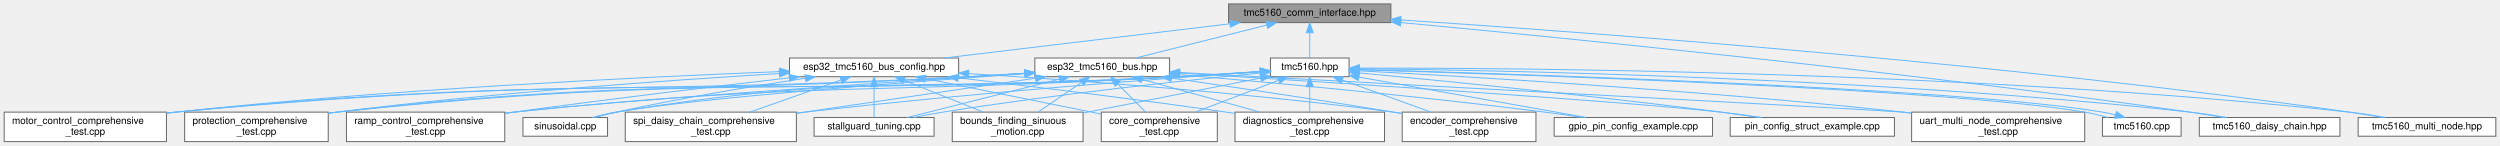
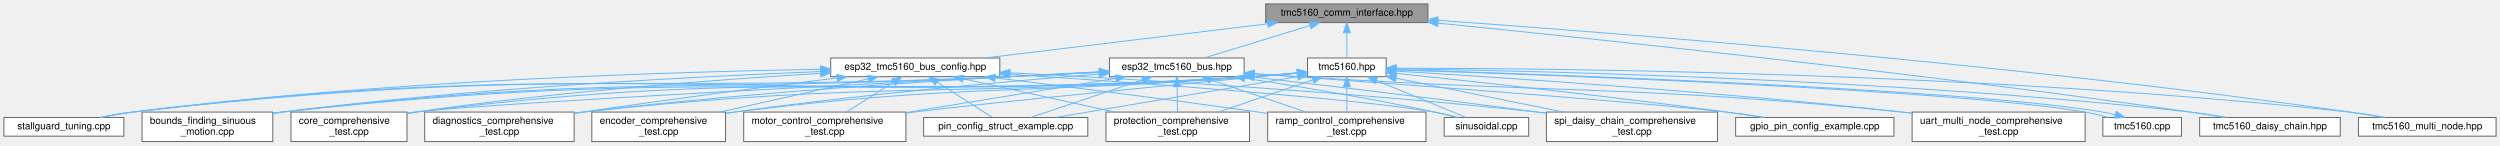
- <svg xmlns="http://www.w3.org/2000/svg" xmlns:xlink="http://www.w3.org/1999/xlink" width="2542pt" height="148pt" viewBox="0.00 0.00 2541.50 148.00">
+ <svg xmlns="http://www.w3.org/2000/svg" xmlns:xlink="http://www.w3.org/1999/xlink" width="2543pt" height="148pt" viewBox="0.00 0.00 2543.00 148.00">
  <g id="graph0" class="graph" transform="scale(1 1) rotate(0) translate(4 144)">
    <g id="Node000001" class="node">
      <g id="a_Node000001">
        <a xlink:title="Communication interfaces for TMC5160 stepper motor driver using SPI and UART.">
-           <polygon fill="#999999" stroke="#666666" points="1410,-140 1245,-140 1245,-121 1410,-121 1410,-140" />
-           <text text-anchor="middle" x="1327.5" y="-128" font-family="Helvetica,sans-Serif" font-size="10.00">tmc5160_comm_interface.hpp</text>
+           <polygon fill="#999999" stroke="#666666" points="1448.5,-140 1283.5,-140 1283.5,-121 1448.5,-121 1448.5,-140" />
+           <text text-anchor="middle" x="1366" y="-128" font-family="Helvetica,sans-Serif" font-size="10.00">tmc5160_comm_interface.hpp</text>
        </a>
      </g>
    </g>
    <g id="Node000002" class="node">
      <g id="a_Node000002">
        <a xlink:href="esp32__tmc5160__bus_8hpp.html" target="_top" xlink:title="ESP32-specific communication interfaces for TMC5160 using SPI and UART.">
-           <polygon fill="white" stroke="#666666" points="1185,-85 1048,-85 1048,-66 1185,-66 1185,-85" />
-           <text text-anchor="middle" x="1116.5" y="-73" font-family="Helvetica,sans-Serif" font-size="10.00">esp32_tmc5160_bus.hpp</text>
+           <polygon fill="white" stroke="#666666" points="1261.5,-85 1124.5,-85 1124.5,-66 1261.5,-66 1261.5,-85" />
+           <text text-anchor="middle" x="1193" y="-73" font-family="Helvetica,sans-Serif" font-size="10.00">esp32_tmc5160_bus.hpp</text>
        </a>
      </g>
    </g>
    <g id="edge1_Node000001_Node000002" class="edge">
      <g id="a_edge1_Node000001_Node000002">
        <a xlink:title=" ">
-           <path fill="none" stroke="#63b8ff" d="M1283.71,-118.5C1244.2,-108.58 1186.88,-94.18 1150.67,-85.08" />
-           <polygon fill="#63b8ff" stroke="#63b8ff" points="1283.05,-121.94 1293.6,-120.98 1284.75,-115.15 1283.05,-121.94" />
+           <path fill="none" stroke="#63b8ff" d="M1328.23,-117.93C1295.91,-108.03 1250.14,-94.01 1221.01,-85.08" />
+           <polygon fill="#63b8ff" stroke="#63b8ff" points="1327.62,-121.4 1338.2,-120.98 1329.67,-114.71 1327.62,-121.4" />
        </a>
      </g>
    </g>
    <g id="Node000016" class="node">
      <g id="a_Node000016">
        <a xlink:href="esp32__tmc5160__bus__config_8hpp.html" target="_top" xlink:title="ESP32 GPIO pin configuration and compile-time configuration for TMC5160 driver.">
-           <polygon fill="white" stroke="#666666" points="970.5,-85 798.5,-85 798.5,-66 970.5,-66 970.5,-85" />
-           <text text-anchor="middle" x="884.5" y="-73" font-family="Helvetica,sans-Serif" font-size="10.00">esp32_tmc5160_bus_config.hpp</text>
+           <polygon fill="white" stroke="#666666" points="1013,-85 841,-85 841,-66 1013,-66 1013,-85" />
+           <text text-anchor="middle" x="927" y="-73" font-family="Helvetica,sans-Serif" font-size="10.00">esp32_tmc5160_bus_config.hpp</text>
        </a>
      </g>
    </g>
    <g id="edge15_Node000001_Node000016" class="edge">
      <g id="a_edge15_Node000001_Node000016">
        <a xlink:title=" ">
-           <path fill="none" stroke="#63b8ff" d="M1246.16,-119.77C1163.03,-109.82 1035.18,-94.53 955.87,-85.04" />
-           <polygon fill="#63b8ff" stroke="#63b8ff" points="1245.98,-123.27 1256.32,-120.98 1246.81,-116.32 1245.98,-123.27" />
+           <path fill="none" stroke="#63b8ff" d="M1285.4,-119.77C1203.01,-109.82 1076.32,-94.53 997.72,-85.04" />
+           <polygon fill="#63b8ff" stroke="#63b8ff" points="1285.12,-123.26 1295.47,-120.98 1285.96,-116.31 1285.12,-123.26" />
        </a>
      </g>
    </g>
    <g id="Node000017" class="node">
      <g id="a_Node000017">
        <a xlink:href="tmc5160_8hpp.html" target="_top" xlink:title="Main TMC5160 stepper motor driver interface and subsystem classes.">
-           <polygon fill="white" stroke="#666666" points="1367.5,-85 1287.5,-85 1287.5,-66 1367.5,-66 1367.5,-85" />
-           <text text-anchor="middle" x="1327.5" y="-73" font-family="Helvetica,sans-Serif" font-size="10.00">tmc5160.hpp</text>
-         </a>
-       </g>
-     </g>
-     <g id="edge26_Node000001_Node000017" class="edge">
-       <g id="a_edge26_Node000001_Node000017">
-         <a xlink:title=" ">
-           <path fill="none" stroke="#63b8ff" d="M1327.5,-110.66C1327.5,-101.93 1327.5,-91.99 1327.5,-85.09" />
-           <polygon fill="#63b8ff" stroke="#63b8ff" points="1324,-110.75 1327.5,-120.75 1331,-110.75 1324,-110.75" />
+           <polygon fill="white" stroke="#666666" points="1406,-85 1326,-85 1326,-66 1406,-66 1406,-85" />
+           <text text-anchor="middle" x="1366" y="-73" font-family="Helvetica,sans-Serif" font-size="10.00">tmc5160.hpp</text>
+         </a>
+       </g>
+     </g>
+     <g id="edge27_Node000001_Node000017" class="edge">
+       <g id="a_edge27_Node000001_Node000017">
+         <a xlink:title=" ">
+           <path fill="none" stroke="#63b8ff" d="M1366,-110.66C1366,-101.93 1366,-91.99 1366,-85.09" />
+           <polygon fill="#63b8ff" stroke="#63b8ff" points="1362.5,-110.75 1366,-120.75 1369.5,-110.75 1362.5,-110.75" />
        </a>
      </g>
    </g>
    <g id="Node000019" class="node">
      <g id="a_Node000019">
        <a xlink:href="tmc5160__daisy__chain_8hpp.html" target="_top" xlink:title="High-level daisy-chain manager for multiple TMC5160 drivers.">
-           <polygon fill="white" stroke="#666666" points="2375,-24.5 2232,-24.5 2232,-5.5 2375,-5.5 2375,-24.5" />
-           <text text-anchor="middle" x="2303.5" y="-12.5" font-family="Helvetica,sans-Serif" font-size="10.00">tmc5160_daisy_chain.hpp</text>
-         </a>
-       </g>
-     </g>
-     <g id="edge44_Node000001_Node000019" class="edge">
-       <g id="a_edge44_Node000001_Node000019">
-         <a xlink:title=" ">
-           <path fill="none" stroke="#63b8ff" d="M1420.05,-121.07C1582.74,-105.84 1930.45,-71.43 2222.5,-30 2233.66,-28.42 2245.65,-26.48 2256.89,-24.55" />
-           <polygon fill="#63b8ff" stroke="#63b8ff" points="1419.71,-117.59 1410.07,-122 1420.36,-124.56 1419.71,-117.59" />
+           <polygon fill="white" stroke="#666666" points="2376.5,-24.5 2233.5,-24.5 2233.5,-5.5 2376.5,-5.5 2376.5,-24.5" />
+           <text text-anchor="middle" x="2305" y="-12.5" font-family="Helvetica,sans-Serif" font-size="10.00">tmc5160_daisy_chain.hpp</text>
+         </a>
+       </g>
+     </g>
+     <g id="edge45_Node000001_Node000019" class="edge">
+       <g id="a_edge45_Node000001_Node000019">
+         <a xlink:title=" ">
+           <path fill="none" stroke="#63b8ff" d="M1458.86,-120.44C1616.5,-104.69 1946.43,-70.05 2224,-30 2235.16,-28.39 2247.14,-26.44 2258.38,-24.51" />
+           <polygon fill="#63b8ff" stroke="#63b8ff" points="1458.33,-116.98 1448.72,-121.45 1459.02,-123.94 1458.33,-116.98" />
        </a>
      </g>
    </g>
    <g id="Node000020" class="node">
      <g id="a_Node000020">
        <a xlink:href="tmc5160__multi__node_8hpp.html" target="_top" xlink:title="High-level multi-node manager for multiple TMC5160 drivers on UART.">
-           <polygon fill="white" stroke="#666666" points="2533.5,-24.5 2393.5,-24.5 2393.5,-5.5 2533.5,-5.5 2533.5,-24.5" />
-           <text text-anchor="middle" x="2463.5" y="-12.5" font-family="Helvetica,sans-Serif" font-size="10.00">tmc5160_multi_node.hpp</text>
-         </a>
-       </g>
-     </g>
-     <g id="edge45_Node000001_Node000020" class="edge">
-       <g id="a_edge45_Node000001_Node000020">
-         <a xlink:title=" ">
-           <path fill="none" stroke="#63b8ff" d="M1420.24,-123.72C1604.57,-111.57 2029.87,-80.3 2384.5,-30 2395.53,-28.44 2407.38,-26.48 2418.47,-24.53" />
-           <polygon fill="#63b8ff" stroke="#63b8ff" points="1419.79,-120.24 1410.04,-124.38 1420.25,-127.22 1419.79,-120.24" />
+           <polygon fill="white" stroke="#666666" points="2535,-24.5 2395,-24.5 2395,-5.5 2535,-5.5 2535,-24.5" />
+           <text text-anchor="middle" x="2465" y="-12.5" font-family="Helvetica,sans-Serif" font-size="10.00">tmc5160_multi_node.hpp</text>
+         </a>
+       </g>
+     </g>
+     <g id="edge46_Node000001_Node000020" class="edge">
+       <g id="a_edge46_Node000001_Node000020">
+         <a xlink:title=" ">
+           <path fill="none" stroke="#63b8ff" d="M1458.81,-123.27C1638.43,-110.59 2045.86,-78.79 2386,-30 2397.03,-28.42 2408.88,-26.46 2419.96,-24.51" />
+           <polygon fill="#63b8ff" stroke="#63b8ff" points="1458.34,-119.8 1448.61,-123.99 1458.83,-126.78 1458.34,-119.8" />
        </a>
      </g>
    </g>
    <g id="Node000003" class="node">
      <g id="a_Node000003">
        <a xlink:href="bounds__finding__sinuous__motion_8cpp.html" target="_top" xlink:title="Fatigue testing platform: Sensorless bounds finding and sinusoidal motion with UART command interface...">
-           <polygon fill="white" stroke="#666666" points="1097,-30 964,-30 964,0 1097,0 1097,-30" />
-           <text text-anchor="start" x="972" y="-18" font-family="Helvetica,sans-Serif" font-size="10.00">bounds_finding_sinuous</text>
-           <text text-anchor="middle" x="1030.5" y="-7" font-family="Helvetica,sans-Serif" font-size="10.00">_motion.cpp</text>
+           <polygon fill="white" stroke="#666666" points="273.5,-30 140.5,-30 140.5,0 273.5,0 273.5,-30" />
+           <text text-anchor="start" x="148.5" y="-18" font-family="Helvetica,sans-Serif" font-size="10.00">bounds_finding_sinuous</text>
+           <text text-anchor="middle" x="207" y="-7" font-family="Helvetica,sans-Serif" font-size="10.00">_motion.cpp</text>
        </a>
      </g>
    </g>
    <g id="edge2_Node000002_Node000003" class="edge">
      <g id="a_edge2_Node000002_Node000003">
        <a xlink:title=" ">
-           <path fill="none" stroke="#63b8ff" d="M1095.23,-60.03C1081.81,-50.9 1064.57,-39.17 1051.25,-30.11" />
-           <polygon fill="#63b8ff" stroke="#63b8ff" points="1093.57,-63.14 1103.81,-65.87 1097.51,-57.35 1093.57,-63.14" />
+           <path fill="none" stroke="#63b8ff" d="M1114.28,-70.57C1085.27,-69.13 1052.14,-67.48 1022,-66 693.56,-49.84 609.65,-67.87 283,-30 279.93,-29.64 276.81,-29.24 273.65,-28.8" />
+           <polygon fill="#63b8ff" stroke="#63b8ff" points="1114.19,-74.07 1124.36,-71.07 1114.54,-67.08 1114.19,-74.07" />
        </a>
      </g>
    </g>
    <g id="Node000004" class="node">
      <g id="a_Node000004">
        <a xlink:href="core__comprehensive__test_8cpp.html" target="_top" xlink:title="Comprehensive Core initialization and basic setup testing suite for TMC5160 (single motor)">
-           <polygon fill="white" stroke="#666666" points="1233.5,-30 1115.5,-30 1115.5,0 1233.5,0 1233.5,-30" />
-           <text text-anchor="start" x="1123.5" y="-18" font-family="Helvetica,sans-Serif" font-size="10.00">core_comprehensive</text>
-           <text text-anchor="middle" x="1174.5" y="-7" font-family="Helvetica,sans-Serif" font-size="10.00">_test.cpp</text>
+           <polygon fill="white" stroke="#666666" points="410,-30 292,-30 292,0 410,0 410,-30" />
+           <text text-anchor="start" x="300" y="-18" font-family="Helvetica,sans-Serif" font-size="10.00">core_comprehensive</text>
+           <text text-anchor="middle" x="351" y="-7" font-family="Helvetica,sans-Serif" font-size="10.00">_test.cpp</text>
        </a>
      </g>
    </g>
    <g id="edge3_Node000002_Node000004" class="edge">
      <g id="a_edge3_Node000002_Node000004">
        <a xlink:title=" ">
-           <path fill="none" stroke="#63b8ff" d="M1132.17,-58.7C1141.01,-49.78 1151.96,-38.74 1160.51,-30.11" />
-           <polygon fill="#63b8ff" stroke="#63b8ff" points="1129.61,-56.3 1125.06,-65.87 1134.58,-61.23 1129.61,-56.3" />
+           <path fill="none" stroke="#63b8ff" d="M1114.36,-70.63C931.2,-61.53 486.54,-38.85 419,-30 416.13,-29.62 413.2,-29.2 410.25,-28.73" />
+           <polygon fill="#63b8ff" stroke="#63b8ff" points="1114.3,-74.13 1124.46,-71.13 1114.65,-67.14 1114.3,-74.13" />
        </a>
      </g>
    </g>
    <g id="Node000005" class="node">
      <g id="a_Node000005">
        <a xlink:href="diagnostics__comprehensive__test_8cpp.html" target="_top" xlink:title="Comprehensive Diagnostics testing suite for TMC5160 (single motor)">
-           <polygon fill="white" stroke="#666666" points="1403.5,-30 1251.5,-30 1251.5,0 1403.5,0 1403.5,-30" />
-           <text text-anchor="start" x="1259.5" y="-18" font-family="Helvetica,sans-Serif" font-size="10.00">diagnostics_comprehensive</text>
-           <text text-anchor="middle" x="1327.5" y="-7" font-family="Helvetica,sans-Serif" font-size="10.00">_test.cpp</text>
+           <polygon fill="white" stroke="#666666" points="580,-30 428,-30 428,0 580,0 580,-30" />
+           <text text-anchor="start" x="436" y="-18" font-family="Helvetica,sans-Serif" font-size="10.00">diagnostics_comprehensive</text>
+           <text text-anchor="middle" x="504" y="-7" font-family="Helvetica,sans-Serif" font-size="10.00">_test.cpp</text>
        </a>
      </g>
    </g>
    <g id="edge4_Node000002_Node000005" class="edge">
      <g id="a_edge4_Node000002_Node000005">
        <a xlink:title=" ">
-           <path fill="none" stroke="#63b8ff" d="M1156.82,-63.32C1190.93,-53.86 1240,-40.26 1276.77,-30.06" />
-           <polygon fill="#63b8ff" stroke="#63b8ff" points="1155.88,-59.95 1147.18,-65.99 1157.75,-66.69 1155.88,-59.95" />
+           <path fill="none" stroke="#63b8ff" d="M1114.26,-70.96C998.76,-65.25 776.75,-52.33 589,-30 586.18,-29.66 583.31,-29.3 580.41,-28.92" />
+           <polygon fill="#63b8ff" stroke="#63b8ff" points="1114.26,-74.46 1124.42,-71.45 1114.6,-67.47 1114.26,-74.46" />
        </a>
      </g>
    </g>
    <g id="Node000006" class="node">
      <g id="a_Node000006">
        <a xlink:href="encoder__comprehensive__test_8cpp.html" target="_top" xlink:title="Comprehensive Encoder testing suite for TMC5160 (single motor)">
-           <polygon fill="white" stroke="#666666" points="1557.5,-30 1421.5,-30 1421.5,0 1557.5,0 1557.5,-30" />
-           <text text-anchor="start" x="1429.5" y="-18" font-family="Helvetica,sans-Serif" font-size="10.00">encoder_comprehensive</text>
-           <text text-anchor="middle" x="1489.5" y="-7" font-family="Helvetica,sans-Serif" font-size="10.00">_test.cpp</text>
+           <polygon fill="white" stroke="#666666" points="734,-30 598,-30 598,0 734,0 734,-30" />
+           <text text-anchor="start" x="606" y="-18" font-family="Helvetica,sans-Serif" font-size="10.00">encoder_comprehensive</text>
+           <text text-anchor="middle" x="666" y="-7" font-family="Helvetica,sans-Serif" font-size="10.00">_test.cpp</text>
        </a>
      </g>
    </g>
    <g id="edge5_Node000002_Node000006" class="edge">
      <g id="a_edge5_Node000002_Node000006">
        <a xlink:title=" ">
-           <path fill="none" stroke="#63b8ff" d="M1187.09,-64.51C1247.12,-55.86 1335.57,-42.77 1412.5,-30 1415.45,-29.51 1418.46,-29 1421.5,-28.48" />
-           <polygon fill="#63b8ff" stroke="#63b8ff" points="1186.36,-61.08 1176.96,-65.96 1187.36,-68.01 1186.36,-61.08" />
+           <path fill="none" stroke="#63b8ff" d="M1114.05,-68.65C1024.01,-61.52 872.51,-48.15 743,-30 740.17,-29.6 737.29,-29.18 734.39,-28.73" />
+           <polygon fill="#63b8ff" stroke="#63b8ff" points="1113.94,-72.15 1124.18,-69.44 1114.48,-65.17 1113.94,-72.15" />
        </a>
      </g>
    </g>
    <g id="Node000007" class="node">
      <g id="a_Node000007">
        <a xlink:href="gpio__pin__config__example_8cpp.html" target="_top" xlink:title="Example demonstrating GPIO pin configuration for TMC5160 on ESP32-C6.">
-           <polygon fill="white" stroke="#666666" points="1737,-24.5 1576,-24.5 1576,-5.5 1737,-5.5 1737,-24.5" />
-           <text text-anchor="middle" x="1656.5" y="-12.5" font-family="Helvetica,sans-Serif" font-size="10.00">gpio_pin_config_example.cpp</text>
+           <polygon fill="white" stroke="#666666" points="1922.5,-24.5 1761.5,-24.5 1761.5,-5.5 1922.5,-5.5 1922.5,-24.5" />
+           <text text-anchor="middle" x="1842" y="-12.5" font-family="Helvetica,sans-Serif" font-size="10.00">gpio_pin_config_example.cpp</text>
        </a>
      </g>
    </g>
    <g id="edge6_Node000002_Node000007" class="edge">
      <g id="a_edge6_Node000002_Node000007">
        <a xlink:title=" ">
-           <path fill="none" stroke="#63b8ff" d="M1195.37,-68.04C1285.33,-60.36 1436.77,-46.49 1566.5,-30 1578.89,-28.42 1592.21,-26.49 1604.69,-24.56" />
-           <polygon fill="#63b8ff" stroke="#63b8ff" points="1194.92,-64.57 1185.25,-68.9 1195.51,-71.54 1194.92,-64.57" />
+           <path fill="none" stroke="#63b8ff" d="M1271.94,-68.95C1403.31,-59.59 1661.3,-40.65 1752,-30 1764.88,-28.49 1778.74,-26.51 1791.63,-24.52" />
+           <polygon fill="#63b8ff" stroke="#63b8ff" points="1271.67,-65.46 1261.94,-69.66 1272.16,-72.44 1271.67,-65.46" />
        </a>
      </g>
    </g>
    <g id="Node000008" class="node">
      <g id="a_Node000008">
        <a xlink:href="motor__control__comprehensive__test_8cpp.html" target="_top" xlink:title="Comprehensive Motor Control testing suite for TMC5160 (single motor)">
-           <polygon fill="white" stroke="#666666" points="165,-30 0,-30 0,0 165,0 165,-30" />
-           <text text-anchor="start" x="8" y="-18" font-family="Helvetica,sans-Serif" font-size="10.00">motor_control_comprehensive</text>
-           <text text-anchor="middle" x="82.5" y="-7" font-family="Helvetica,sans-Serif" font-size="10.00">_test.cpp</text>
+           <polygon fill="white" stroke="#666666" points="917.5,-30 752.5,-30 752.5,0 917.5,0 917.5,-30" />
+           <text text-anchor="start" x="760.5" y="-18" font-family="Helvetica,sans-Serif" font-size="10.00">motor_control_comprehensive</text>
+           <text text-anchor="middle" x="835" y="-7" font-family="Helvetica,sans-Serif" font-size="10.00">_test.cpp</text>
        </a>
      </g>
    </g>
    <g id="edge7_Node000002_Node000008" class="edge">
      <g id="a_edge7_Node000002_Node000008">
        <a xlink:title=" ">
-           <path fill="none" stroke="#63b8ff" d="M1037.73,-69.38C1018.67,-68.2 998.36,-67.01 979.5,-66 621.87,-46.91 530.92,-64.99 174.5,-30 171.45,-29.7 168.34,-29.37 165.2,-29.01" />
-           <polygon fill="#63b8ff" stroke="#63b8ff" points="1037.67,-72.88 1047.87,-70.01 1038.11,-65.9 1037.67,-72.88" />
+           <path fill="none" stroke="#63b8ff" d="M1131.01,-64.37C1071.97,-54.72 982.69,-40.13 917.63,-29.5" />
+           <polygon fill="#63b8ff" stroke="#63b8ff" points="1130.51,-67.84 1140.94,-65.99 1131.64,-60.93 1130.51,-67.84" />
        </a>
      </g>
    </g>
    <g id="Node000009" class="node">
      <g id="a_Node000009">
        <a xlink:href="pin__config__struct__example_8cpp.html" target="_top" xlink:title="Example demonstrating TMC5160PinConfig struct for GPIO pin configuration.">
-           <polygon fill="white" stroke="#666666" points="1922,-24.5 1755,-24.5 1755,-5.5 1922,-5.5 1922,-24.5" />
-           <text text-anchor="middle" x="1838.5" y="-12.5" font-family="Helvetica,sans-Serif" font-size="10.00">pin_config_struct_example.cpp</text>
+           <polygon fill="white" stroke="#666666" points="1102.5,-24.5 935.5,-24.5 935.5,-5.5 1102.5,-5.5 1102.5,-24.5" />
+           <text text-anchor="middle" x="1019" y="-12.5" font-family="Helvetica,sans-Serif" font-size="10.00">pin_config_struct_example.cpp</text>
        </a>
      </g>
    </g>
    <g id="edge8_Node000002_Node000009" class="edge">
      <g id="a_edge8_Node000002_Node000009">
        <a xlink:title=" ">
-           <path fill="none" stroke="#63b8ff" d="M1195.16,-69.71C1339.41,-60.8 1641.03,-41.54 1745.5,-30 1758.97,-28.51 1773.48,-26.52 1786.94,-24.5" />
-           <polygon fill="#63b8ff" stroke="#63b8ff" points="1194.81,-66.23 1185.05,-70.34 1195.25,-73.21 1194.81,-66.23" />
+           <path fill="none" stroke="#63b8ff" d="M1157.82,-62.67C1124.17,-51.36 1074.24,-34.57 1044.33,-24.52" />
+           <polygon fill="#63b8ff" stroke="#63b8ff" points="1157.1,-66.12 1167.7,-65.99 1159.34,-59.49 1157.1,-66.12" />
        </a>
      </g>
    </g>
    <g id="Node000010" class="node">
      <g id="a_Node000010">
        <a xlink:href="protection__comprehensive__test_8cpp.html" target="_top" xlink:title="Comprehensive Protection testing suite for TMC5160 (single motor)">
-           <polygon fill="white" stroke="#666666" points="329.5,-30 183.5,-30 183.5,0 329.5,0 329.5,-30" />
-           <text text-anchor="start" x="191.5" y="-18" font-family="Helvetica,sans-Serif" font-size="10.00">protection_comprehensive</text>
-           <text text-anchor="middle" x="256.5" y="-7" font-family="Helvetica,sans-Serif" font-size="10.00">_test.cpp</text>
+           <polygon fill="white" stroke="#666666" points="1267,-30 1121,-30 1121,0 1267,0 1267,-30" />
+           <text text-anchor="start" x="1129" y="-18" font-family="Helvetica,sans-Serif" font-size="10.00">protection_comprehensive</text>
+           <text text-anchor="middle" x="1194" y="-7" font-family="Helvetica,sans-Serif" font-size="10.00">_test.cpp</text>
        </a>
      </g>
    </g>
    <g id="edge9_Node000002_Node000010" class="edge">
      <g id="a_edge9_Node000002_Node000010">
        <a xlink:title=" ">
-           <path fill="none" stroke="#63b8ff" d="M1037.72,-69.53C1018.67,-68.35 998.35,-67.11 979.5,-66 694.66,-49.17 622.03,-62.06 338.5,-30 335.63,-29.68 332.71,-29.32 329.76,-28.93" />
-           <polygon fill="#63b8ff" stroke="#63b8ff" points="1037.67,-73.04 1047.86,-70.16 1038.1,-66.05 1037.67,-73.04" />
+           <path fill="none" stroke="#63b8ff" d="M1193.32,-55.65C1193.46,-47.36 1193.63,-37.78 1193.76,-30.11" />
+           <polygon fill="#63b8ff" stroke="#63b8ff" points="1189.82,-55.81 1193.15,-65.87 1196.82,-55.93 1189.82,-55.81" />
        </a>
      </g>
    </g>
    <g id="Node000011" class="node">
      <g id="a_Node000011">
        <a xlink:href="ramp__control__comprehensive__test_8cpp.html" target="_top" xlink:title="Comprehensive Ramp Control testing suite for TMC5160 (single motor)">
-           <polygon fill="white" stroke="#666666" points="509,-30 348,-30 348,0 509,0 509,-30" />
-           <text text-anchor="start" x="356" y="-18" font-family="Helvetica,sans-Serif" font-size="10.00">ramp_control_comprehensive</text>
-           <text text-anchor="middle" x="428.5" y="-7" font-family="Helvetica,sans-Serif" font-size="10.00">_test.cpp</text>
+           <polygon fill="white" stroke="#666666" points="1446.5,-30 1285.5,-30 1285.5,0 1446.5,0 1446.5,-30" />
+           <text text-anchor="start" x="1293.5" y="-18" font-family="Helvetica,sans-Serif" font-size="10.00">ramp_control_comprehensive</text>
+           <text text-anchor="middle" x="1366" y="-7" font-family="Helvetica,sans-Serif" font-size="10.00">_test.cpp</text>
        </a>
      </g>
    </g>
    <g id="edge10_Node000002_Node000011" class="edge">
      <g id="a_edge10_Node000002_Node000011">
        <a xlink:title=" ">
-           <path fill="none" stroke="#63b8ff" d="M1037.87,-69.44C899.28,-60.38 616.88,-41.29 518.5,-30 515.52,-29.66 512.48,-29.29 509.41,-28.9" />
-           <polygon fill="#63b8ff" stroke="#63b8ff" points="1037.79,-72.94 1048,-70.1 1038.25,-65.95 1037.79,-72.94" />
+           <path fill="none" stroke="#63b8ff" d="M1227.88,-62.71C1255.75,-53.28 1294.9,-40.04 1324.41,-30.06" />
+           <polygon fill="#63b8ff" stroke="#63b8ff" points="1226.51,-59.47 1218.16,-65.99 1228.75,-66.11 1226.51,-59.47" />
        </a>
      </g>
    </g>
    <g id="Node000012" class="node">
      <g id="a_Node000012">
        <a xlink:href="sinusoidal_8cpp.html" target="_top" xlink:title="Sinusoidal motion pattern example for TMC5160 stepper motor driver.">
-           <polygon fill="white" stroke="#666666" points="613.5,-24.5 527.5,-24.5 527.5,-5.5 613.5,-5.5 613.5,-24.5" />
-           <text text-anchor="middle" x="570.5" y="-12.5" font-family="Helvetica,sans-Serif" font-size="10.00">sinusoidal.cpp</text>
+           <polygon fill="white" stroke="#666666" points="1551,-24.5 1465,-24.5 1465,-5.5 1551,-5.5 1551,-24.5" />
+           <text text-anchor="middle" x="1508" y="-12.5" font-family="Helvetica,sans-Serif" font-size="10.00">sinusoidal.cpp</text>
        </a>
      </g>
    </g>
    <g id="edge11_Node000002_Node000012" class="edge">
      <g id="a_edge11_Node000002_Node000012">
        <a xlink:title=" ">
-           <path fill="none" stroke="#63b8ff" d="M1037.67,-69.07C918.98,-60.61 700.03,-43.82 622.5,-30 614.68,-28.61 606.32,-26.59 598.64,-24.53" />
-           <polygon fill="#63b8ff" stroke="#63b8ff" points="1037.56,-72.57 1047.78,-69.79 1038.05,-65.59 1037.56,-72.57" />
+           <path fill="none" stroke="#63b8ff" d="M1262.31,-64.47C1315.31,-56.38 1390.08,-44.06 1455,-30 1462.35,-28.41 1470.21,-26.47 1477.56,-24.54" />
+           <polygon fill="#63b8ff" stroke="#63b8ff" points="1261.71,-61.02 1252.34,-65.98 1262.75,-67.94 1261.71,-61.02" />
        </a>
      </g>
    </g>
    <g id="Node000013" class="node">
      <g id="a_Node000013">
        <a xlink:href="spi__daisy__chain__comprehensive__test_8cpp.html" target="_top" xlink:title="Comprehensive SPI Daisy Chain testing suite for TMC5160 (MULTI-MOTOR)">
-           <polygon fill="white" stroke="#666666" points="805.5,-30 631.5,-30 631.5,0 805.5,0 805.5,-30" />
-           <text text-anchor="start" x="639.5" y="-18" font-family="Helvetica,sans-Serif" font-size="10.00">spi_daisy_chain_comprehensive</text>
-           <text text-anchor="middle" x="718.5" y="-7" font-family="Helvetica,sans-Serif" font-size="10.00">_test.cpp</text>
+           <polygon fill="white" stroke="#666666" points="1743,-30 1569,-30 1569,0 1743,0 1743,-30" />
+           <text text-anchor="start" x="1577" y="-18" font-family="Helvetica,sans-Serif" font-size="10.00">spi_daisy_chain_comprehensive</text>
+           <text text-anchor="middle" x="1656" y="-7" font-family="Helvetica,sans-Serif" font-size="10.00">_test.cpp</text>
        </a>
      </g>
    </g>
    <g id="edge12_Node000002_Node000013" class="edge">
      <g id="a_edge12_Node000002_Node000013">
        <a xlink:title=" ">
-           <path fill="none" stroke="#63b8ff" d="M1048.6,-64.52C981.6,-54.67 878.88,-39.57 805.84,-28.84" />
-           <polygon fill="#63b8ff" stroke="#63b8ff" points="1048.22,-68 1058.63,-65.99 1049.24,-61.08 1048.22,-68" />
+           <path fill="none" stroke="#63b8ff" d="M1271.94,-65.49C1346.31,-56.86 1460.81,-43.24 1560,-30 1562.92,-29.61 1565.89,-29.21 1568.89,-28.8" />
+           <polygon fill="#63b8ff" stroke="#63b8ff" points="1271.25,-62.04 1261.72,-66.67 1272.05,-69 1271.25,-62.04" />
        </a>
      </g>
    </g>
    <g id="Node000014" class="node">
      <g id="a_Node000014">
        <a xlink:href="stallguard__tuning_8cpp.html" target="_top" xlink:title="Automatic StallGuard2 Tuning Tool.">
-           <polygon fill="white" stroke="#666666" points="945.5,-24.5 823.5,-24.5 823.5,-5.5 945.5,-5.5 945.5,-24.5" />
-           <text text-anchor="middle" x="884.5" y="-12.5" font-family="Helvetica,sans-Serif" font-size="10.00">stallguard_tuning.cpp</text>
+           <polygon fill="white" stroke="#666666" points="122,-24.5 0,-24.5 0,-5.5 122,-5.5 122,-24.5" />
+           <text text-anchor="middle" x="61" y="-12.5" font-family="Helvetica,sans-Serif" font-size="10.00">stallguard_tuning.cpp</text>
        </a>
      </g>
    </g>
    <g id="edge13_Node000002_Node000014" class="edge">
      <g id="a_edge13_Node000002_Node000014">
        <a xlink:title=" ">
-           <path fill="none" stroke="#63b8ff" d="M1073.03,-63.54C1028.18,-52.23 959.19,-34.83 918.28,-24.52" />
-           <polygon fill="#63b8ff" stroke="#63b8ff" points="1072.21,-66.94 1082.77,-65.99 1073.92,-60.15 1072.21,-66.94" />
+           <path fill="none" stroke="#63b8ff" d="M1114.29,-70.43C1085.28,-68.98 1052.15,-67.36 1022,-66 626.08,-48.16 524.53,-77.01 131,-30 120.17,-28.71 108.52,-26.65 97.88,-24.5" />
+           <polygon fill="#63b8ff" stroke="#63b8ff" points="1114.2,-73.93 1124.36,-70.94 1114.55,-66.94 1114.2,-73.93" />
        </a>
      </g>
    </g>
    <g id="Node000015" class="node">
      <g id="a_Node000015">
        <a xlink:href="uart__multi__node__comprehensive__test_8cpp.html" target="_top" xlink:title="Comprehensive UART Multi-Node testing suite for TMC5160 (MULTI-MOTOR)">
-           <polygon fill="white" stroke="#666666" points="2115.5,-30 1939.5,-30 1939.5,0 2115.5,0 2115.5,-30" />
-           <text text-anchor="start" x="1947.5" y="-18" font-family="Helvetica,sans-Serif" font-size="10.00">uart_multi_node_comprehensive</text>
-           <text text-anchor="middle" x="2027.5" y="-7" font-family="Helvetica,sans-Serif" font-size="10.00">_test.cpp</text>
+           <polygon fill="white" stroke="#666666" points="2117,-30 1941,-30 1941,0 2117,0 2117,-30" />
+           <text text-anchor="start" x="1949" y="-18" font-family="Helvetica,sans-Serif" font-size="10.00">uart_multi_node_comprehensive</text>
+           <text text-anchor="middle" x="2029" y="-7" font-family="Helvetica,sans-Serif" font-size="10.00">_test.cpp</text>
        </a>
      </g>
    </g>
    <g id="edge14_Node000002_Node000015" class="edge">
      <g id="a_edge14_Node000002_Node000015">
        <a xlink:title=" ">
-           <path fill="none" stroke="#63b8ff" d="M1195.33,-70.28C1396.12,-59.53 1912.36,-31.8 1930.5,-30 1933.38,-29.71 1936.3,-29.4 1939.25,-29.08" />
-           <polygon fill="#63b8ff" stroke="#63b8ff" points="1194.94,-66.8 1185.14,-70.83 1195.32,-73.79 1194.94,-66.8" />
+           <path fill="none" stroke="#63b8ff" d="M1271.81,-68.98C1286.81,-67.96 1302.39,-66.93 1317,-66 1589.81,-48.65 1659.01,-57.35 1931,-30 1934.25,-29.67 1937.56,-29.32 1940.89,-28.94" />
+           <polygon fill="#63b8ff" stroke="#63b8ff" points="1271.27,-65.51 1261.54,-69.68 1271.75,-72.49 1271.27,-65.51" />
        </a>
      </g>
    </g>
    <g id="edge16_Node000016_Node000003" class="edge">
      <g id="a_edge16_Node000016_Node000003">
        <a xlink:title=" ">
-           <path fill="none" stroke="#63b8ff" d="M915.18,-62.21C938.61,-52.82 970.94,-39.87 995.4,-30.06" />
-           <polygon fill="#63b8ff" stroke="#63b8ff" points="913.71,-59.03 905.73,-65.99 916.31,-65.52 913.71,-59.03" />
+           <path fill="none" stroke="#63b8ff" d="M830.74,-71.25C704.55,-66.21 476.51,-54.43 283,-30 279.94,-29.61 276.81,-29.18 273.66,-28.72" />
+           <polygon fill="#63b8ff" stroke="#63b8ff" points="830.63,-74.75 840.76,-71.64 830.91,-67.75 830.63,-74.75" />
        </a>
      </g>
    </g>
    <g id="edge17_Node000016_Node000004" class="edge">
      <g id="a_edge17_Node000016_Node000004">
        <a xlink:title=" ">
-           <path fill="none" stroke="#63b8ff" d="M936.93,-63.96C981.71,-54.96 1047.84,-41.65 1105.5,-30 1108.73,-29.35 1112.05,-28.67 1115.41,-28" />
-           <polygon fill="#63b8ff" stroke="#63b8ff" points="935.98,-60.59 926.87,-65.99 937.36,-67.45 935.98,-60.59" />
+           <path fill="none" stroke="#63b8ff" d="M830.79,-69.4C728.34,-63.19 561.64,-50.86 419,-30 416.14,-29.58 413.21,-29.12 410.27,-28.62" />
+           <polygon fill="#63b8ff" stroke="#63b8ff" points="830.62,-72.89 840.81,-70 831.04,-65.9 830.62,-72.89" />
        </a>
      </g>
    </g>
    <g id="edge18_Node000016_Node000005" class="edge">
      <g id="a_edge18_Node000016_Node000005">
        <a xlink:title=" ">
-           <path fill="none" stroke="#63b8ff" d="M970.06,-64.83C1042.67,-56.39 1149.55,-43.43 1242.5,-30 1245.31,-29.59 1248.18,-29.17 1251.07,-28.74" />
-           <polygon fill="#63b8ff" stroke="#63b8ff" points="969.58,-61.36 960.05,-65.99 970.38,-68.31 969.58,-61.36" />
+           <path fill="none" stroke="#63b8ff" d="M847.03,-64.71C778.47,-56.14 677.13,-43.06 589,-30 586.19,-29.58 583.33,-29.15 580.44,-28.71" />
+           <polygon fill="#63b8ff" stroke="#63b8ff" points="846.96,-68.23 857.32,-65.99 847.83,-61.28 846.96,-68.23" />
        </a>
      </g>
    </g>
    <g id="edge19_Node000016_Node000006" class="edge">
      <g id="a_edge19_Node000016_Node000006">
        <a xlink:title=" ">
-           <path fill="none" stroke="#63b8ff" d="M980.78,-69.16C1086.85,-62.64 1262.32,-49.93 1412.5,-30 1415.33,-29.62 1418.21,-29.22 1421.12,-28.78" />
-           <polygon fill="#63b8ff" stroke="#63b8ff" points="980.51,-65.67 970.74,-69.78 980.93,-72.66 980.51,-65.67" />
+           <path fill="none" stroke="#63b8ff" d="M879.26,-63.8C836.92,-54.31 774.79,-40.38 728.5,-30.01" />
+           <polygon fill="#63b8ff" stroke="#63b8ff" points="878.52,-67.22 889.05,-65.99 880.06,-60.39 878.52,-67.22" />
        </a>
      </g>
    </g>
    <g id="edge20_Node000016_Node000008" class="edge">
      <g id="a_edge20_Node000016_Node000008">
        <a xlink:title=" ">
-           <path fill="none" stroke="#63b8ff" d="M788.47,-71.18C651.79,-65.83 393.44,-53.47 174.5,-30 171.45,-29.67 168.34,-29.32 165.21,-28.94" />
-           <polygon fill="#63b8ff" stroke="#63b8ff" points="788.37,-74.68 798.5,-71.56 788.64,-67.68 788.37,-74.68" />
-         </a>
-       </g>
-     </g>
-     <g id="edge21_Node000016_Node000010" class="edge">
-       <g id="a_edge21_Node000016_Node000010">
-         <a xlink:title=" ">
-           <path fill="none" stroke="#63b8ff" d="M788.19,-69.21C678.89,-62.62 495.43,-49.75 338.5,-30 335.63,-29.64 332.72,-29.25 329.77,-28.84" />
-           <polygon fill="#63b8ff" stroke="#63b8ff" points="788.01,-72.71 798.2,-69.81 788.43,-65.72 788.01,-72.71" />
-         </a>
-       </g>
-     </g>
-     <g id="edge22_Node000016_Node000011" class="edge">
-       <g id="a_edge22_Node000016_Node000011">
-         <a xlink:title=" ">
-           <path fill="none" stroke="#63b8ff" d="M798.12,-64.82C723.88,-56.3 614.03,-43.23 518.5,-30 515.52,-29.59 512.49,-29.16 509.43,-28.72" />
-           <polygon fill="#63b8ff" stroke="#63b8ff" points="798.01,-68.33 808.35,-65.99 798.81,-61.38 798.01,-68.33" />
-         </a>
-       </g>
-     </g>
-     <g id="edge23_Node000016_Node000012" class="edge">
-       <g id="a_edge23_Node000016_Node000012">
-         <a xlink:title=" ">
-           <path fill="none" stroke="#63b8ff" d="M814.65,-64.48C761.67,-56.43 687.17,-44.17 622.5,-30 615.29,-28.42 607.57,-26.48 600.35,-24.56" />
-           <polygon fill="#63b8ff" stroke="#63b8ff" points="814.21,-67.95 824.62,-65.98 815.25,-61.03 814.21,-67.95" />
-         </a>
-       </g>
-     </g>
-     <g id="edge24_Node000016_Node000013" class="edge">
-       <g id="a_edge24_Node000016_Node000013">
-         <a xlink:title=" ">
-           <path fill="none" stroke="#63b8ff" d="M850.68,-62.58C823.96,-53.16 786.6,-40 758.41,-30.06" />
-           <polygon fill="#63b8ff" stroke="#63b8ff" points="849.77,-65.97 860.36,-65.99 852.09,-59.37 849.77,-65.97" />
-         </a>
-       </g>
-     </g>
-     <g id="edge25_Node000016_Node000014" class="edge">
-       <g id="a_edge25_Node000016_Node000014">
-         <a xlink:title=" ">
-           <path fill="none" stroke="#63b8ff" d="M884.5,-55.66C884.5,-45.24 884.5,-32.8 884.5,-24.67" />
-           <polygon fill="#63b8ff" stroke="#63b8ff" points="881,-55.87 884.5,-65.87 888,-55.87 881,-55.87" />
-         </a>
-       </g>
-     </g>
-     <g id="edge27_Node000017_Node000003" class="edge">
-       <g id="a_edge27_Node000017_Node000003">
-         <a xlink:title=" ">
-           <path fill="none" stroke="#63b8ff" d="M1277.6,-64.67C1228.07,-54.92 1151.83,-39.9 1097.14,-29.13" />
-           <polygon fill="#63b8ff" stroke="#63b8ff" points="1276.96,-68.11 1287.45,-66.61 1278.31,-61.24 1276.96,-68.11" />
-         </a>
-       </g>
-     </g>
-     <g id="edge28_Node000017_Node000004" class="edge">
-       <g id="a_edge28_Node000017_Node000004">
-         <a xlink:title=" ">
-           <path fill="none" stroke="#63b8ff" d="M1295.68,-62.33C1271.09,-52.93 1237.03,-39.91 1211.28,-30.06" />
-           <polygon fill="#63b8ff" stroke="#63b8ff" points="1294.66,-65.69 1305.25,-65.99 1297.16,-59.15 1294.66,-65.69" />
-         </a>
-       </g>
-     </g>
-     <g id="edge29_Node000017_Node000005" class="edge">
-       <g id="a_edge29_Node000017_Node000005">
-         <a xlink:title=" ">
-           <path fill="none" stroke="#63b8ff" d="M1327.5,-55.65C1327.5,-47.36 1327.5,-37.78 1327.5,-30.11" />
-           <polygon fill="#63b8ff" stroke="#63b8ff" points="1324,-55.87 1327.5,-65.87 1331,-55.87 1324,-55.87" />
-         </a>
-       </g>
-     </g>
-     <g id="edge30_Node000017_Node000006" class="edge">
-       <g id="a_edge30_Node000017_Node000006">
-         <a xlink:title=" ">
-           <path fill="none" stroke="#63b8ff" d="M1360.5,-62.58C1386.58,-53.16 1423.04,-40 1450.55,-30.06" />
-           <polygon fill="#63b8ff" stroke="#63b8ff" points="1359.27,-59.31 1351.06,-65.99 1361.65,-65.89 1359.27,-59.31" />
-         </a>
-       </g>
-     </g>
-     <g id="edge31_Node000017_Node000007" class="edge">
-       <g id="a_edge31_Node000017_Node000007">
-         <a xlink:title=" ">
-           <path fill="none" stroke="#63b8ff" d="M1377.56,-65.6C1440.23,-54.46 1546.83,-35.5 1608.52,-24.53" />
-           <polygon fill="#63b8ff" stroke="#63b8ff" points="1376.75,-62.19 1367.51,-67.39 1377.97,-69.08 1376.75,-62.19" />
-         </a>
-       </g>
-     </g>
-     <g id="edge32_Node000017_Node000008" class="edge">
-       <g id="a_edge32_Node000017_Node000008">
-         <a xlink:title=" ">
-           <path fill="none" stroke="#63b8ff" d="M1277.31,-70.98C1252.16,-69.3 1221.23,-67.37 1193.5,-66 740.88,-43.65 625.71,-72.16 174.5,-30 171.44,-29.71 168.33,-29.39 165.2,-29.05" />
-           <polygon fill="#63b8ff" stroke="#63b8ff" points="1277.14,-74.48 1287.35,-71.66 1277.61,-67.49 1277.14,-74.48" />
-         </a>
-       </g>
-     </g>
-     <g id="edge33_Node000017_Node000009" class="edge">
-       <g id="a_edge33_Node000017_Node000009">
-         <a xlink:title=" ">
-           <path fill="none" stroke="#63b8ff" d="M1377.73,-69.86C1456.3,-62.45 1613.01,-47.02 1745.5,-30 1758.13,-28.38 1771.7,-26.44 1784.46,-24.54" />
-           <polygon fill="#63b8ff" stroke="#63b8ff" points="1377.26,-66.39 1367.63,-70.81 1377.91,-73.36 1377.26,-66.39" />
-         </a>
-       </g>
-     </g>
-     <g id="edge34_Node000017_Node000010" class="edge">
-       <g id="a_edge34_Node000017_Node000010">
-         <a xlink:title=" ">
-           <path fill="none" stroke="#63b8ff" d="M1277.3,-71.06C1252.15,-69.4 1221.22,-67.46 1193.5,-66 813.69,-45.96 716.72,-70.09 338.5,-30 335.63,-29.7 332.7,-29.35 329.75,-28.98" />
-           <polygon fill="#63b8ff" stroke="#63b8ff" points="1277.14,-74.56 1287.35,-71.73 1277.6,-67.57 1277.14,-74.56" />
-         </a>
-       </g>
-     </g>
-     <g id="edge35_Node000017_Node000011" class="edge">
-       <g id="a_edge35_Node000017_Node000011">
-         <a xlink:title=" ">
-           <path fill="none" stroke="#63b8ff" d="M1277.3,-71.2C1252.14,-69.57 1221.21,-67.62 1193.5,-66 893.58,-48.49 817.31,-61.13 518.5,-30 515.51,-29.69 512.47,-29.35 509.4,-28.98" />
-           <polygon fill="#63b8ff" stroke="#63b8ff" points="1277.14,-74.69 1287.34,-71.85 1277.59,-67.71 1277.14,-74.69" />
-         </a>
-       </g>
-     </g>
-     <g id="edge36_Node000017_Node000012" class="edge">
-       <g id="a_edge36_Node000017_Node000012">
-         <a xlink:title=" ">
-           <path fill="none" stroke="#63b8ff" d="M1277.29,-71.31C1252.13,-69.71 1221.21,-67.75 1193.5,-66 939.73,-49.95 873.41,-71.26 622.5,-30 614.47,-28.68 605.9,-26.64 598.07,-24.52" />
-           <polygon fill="#63b8ff" stroke="#63b8ff" points="1277.13,-74.81 1287.33,-71.95 1277.58,-67.82 1277.13,-74.81" />
-         </a>
-       </g>
-     </g>
-     <g id="edge37_Node000017_Node000013" class="edge">
-       <g id="a_edge37_Node000017_Node000013">
-         <a xlink:title=" ">
-           <path fill="none" stroke="#63b8ff" d="M1277.03,-71.1C1184.95,-64.69 983.58,-49.65 814.5,-30 811.57,-29.66 808.6,-29.3 805.59,-28.93" />
-           <polygon fill="#63b8ff" stroke="#63b8ff" points="1276.96,-74.61 1287.18,-71.81 1277.45,-67.62 1276.96,-74.61" />
-         </a>
-       </g>
-     </g>
-     <g id="edge38_Node000017_Node000014" class="edge">
-       <g id="a_edge38_Node000017_Node000014">
-         <a xlink:title=" ">
-           <path fill="none" stroke="#63b8ff" d="M1277.22,-69.77C1205.41,-62.73 1069.44,-48.32 954.5,-30 944.71,-28.44 934.2,-26.49 924.38,-24.54" />
-           <polygon fill="#63b8ff" stroke="#63b8ff" points="1277.05,-73.27 1287.34,-70.75 1277.72,-66.3 1277.05,-73.27" />
-         </a>
-       </g>
-     </g>
-     <g id="edge43_Node000017_Node000015" class="edge">
-       <g id="a_edge43_Node000017_Node000015">
-         <a xlink:title=" ">
-           <path fill="none" stroke="#63b8ff" d="M1377.99,-71.97C1481.72,-66.5 1726.2,-52.25 1930.5,-30 1933.38,-29.69 1936.3,-29.35 1939.25,-29" />
-           <polygon fill="#63b8ff" stroke="#63b8ff" points="1377.62,-68.48 1367.81,-72.5 1377.98,-75.47 1377.62,-68.48" />
+           <path fill="none" stroke="#63b8ff" d="M904.66,-60.29C890.25,-51.13 871.58,-39.26 857.2,-30.11" />
+           <polygon fill="#63b8ff" stroke="#63b8ff" points="903.11,-63.46 913.43,-65.87 906.86,-57.55 903.11,-63.46" />
+         </a>
+       </g>
+     </g>
+     <g id="edge21_Node000016_Node000009" class="edge">
+       <g id="a_edge21_Node000016_Node000009">
+         <a xlink:title=" ">
+           <path fill="none" stroke="#63b8ff" d="M949.07,-60.47C966.59,-49.32 990.53,-34.1 1005.37,-24.67" />
+           <polygon fill="#63b8ff" stroke="#63b8ff" points="947.14,-57.55 940.57,-65.87 950.89,-63.46 947.14,-57.55" />
+         </a>
+       </g>
+     </g>
+     <g id="edge22_Node000016_Node000010" class="edge">
+       <g id="a_edge22_Node000016_Node000010">
+         <a xlink:title=" ">
+           <path fill="none" stroke="#63b8ff" d="M975.83,-63.8C1019.15,-54.31 1082.71,-40.38 1130.07,-30.01" />
+           <polygon fill="#63b8ff" stroke="#63b8ff" points="974.84,-60.43 965.82,-65.99 976.34,-67.27 974.84,-60.43" />
+         </a>
+       </g>
+     </g>
+     <g id="edge23_Node000016_Node000011" class="edge">
+       <g id="a_edge23_Node000016_Node000011">
+         <a xlink:title=" ">
+           <path fill="none" stroke="#63b8ff" d="M1008.45,-64.76C1079.24,-56.14 1184.49,-42.95 1276,-30 1278.97,-29.58 1282,-29.14 1285.06,-28.7" />
+           <polygon fill="#63b8ff" stroke="#63b8ff" points="1007.77,-61.31 998.26,-66 1008.61,-68.26 1007.77,-61.31" />
+         </a>
+       </g>
+     </g>
+     <g id="edge24_Node000016_Node000012" class="edge">
+       <g id="a_edge24_Node000016_Node000012">
+         <a xlink:title=" ">
+           <path fill="none" stroke="#63b8ff" d="M1023.45,-68.39C1152.58,-59.87 1374.69,-43.88 1455,-30 1462.97,-28.62 1471.49,-26.62 1479.32,-24.55" />
+           <polygon fill="#63b8ff" stroke="#63b8ff" points="1022.92,-64.92 1013.17,-69.07 1023.38,-71.91 1022.92,-64.92" />
+         </a>
+       </g>
+     </g>
+     <g id="edge25_Node000016_Node000013" class="edge">
+       <g id="a_edge25_Node000016_Node000013">
+         <a xlink:title=" ">
+           <path fill="none" stroke="#63b8ff" d="M1023.43,-69.96C1147.71,-63.6 1370.37,-50.46 1560,-30 1562.93,-29.68 1565.91,-29.35 1568.92,-28.99" />
+           <polygon fill="#63b8ff" stroke="#63b8ff" points="1022.99,-66.48 1013.18,-70.48 1023.35,-73.47 1022.99,-66.48" />
+         </a>
+       </g>
+     </g>
+     <g id="edge26_Node000016_Node000014" class="edge">
+       <g id="a_edge26_Node000016_Node000014">
+         <a xlink:title=" ">
+           <path fill="none" stroke="#63b8ff" d="M830.84,-73.51C680.8,-70.97 382.16,-61.97 131,-30 120.43,-28.65 109.06,-26.63 98.62,-24.54" />
+           <polygon fill="#63b8ff" stroke="#63b8ff" points="830.89,-77.01 840.94,-73.67 831,-70.01 830.89,-77.01" />
+         </a>
+       </g>
+     </g>
+     <g id="edge28_Node000017_Node000003" class="edge">
+       <g id="a_edge28_Node000017_Node000003">
+         <a xlink:title=" ">
+           <path fill="none" stroke="#63b8ff" d="M1315.9,-69.57C1301.13,-68.25 1284.93,-66.93 1270,-66 831.9,-38.63 719.34,-77.89 283,-30 279.93,-29.66 276.8,-29.27 273.65,-28.84" />
+           <polygon fill="#63b8ff" stroke="#63b8ff" points="1315.59,-73.06 1325.87,-70.48 1316.23,-66.08 1315.59,-73.06" />
+         </a>
+       </g>
+     </g>
+     <g id="edge29_Node000017_Node000004" class="edge">
+       <g id="a_edge29_Node000017_Node000004">
+         <a xlink:title=" ">
+           <path fill="none" stroke="#63b8ff" d="M1315.9,-69.62C1301.13,-68.31 1284.92,-66.98 1270,-66 892.25,-41.3 794.72,-76.32 419,-30 416.13,-29.65 413.2,-29.24 410.25,-28.78" />
+           <polygon fill="#63b8ff" stroke="#63b8ff" points="1315.59,-73.11 1325.86,-70.53 1316.22,-66.14 1315.59,-73.11" />
+         </a>
+       </g>
+     </g>
+     <g id="edge30_Node000017_Node000005" class="edge">
+       <g id="a_edge30_Node000017_Node000005">
+         <a xlink:title=" ">
+           <path fill="none" stroke="#63b8ff" d="M1315.89,-69.72C1301.12,-68.41 1284.92,-67.05 1270,-66 967.66,-44.63 890.32,-62.68 589,-30 586.17,-29.69 583.3,-29.36 580.4,-28.99" />
+           <polygon fill="#63b8ff" stroke="#63b8ff" points="1315.58,-73.21 1325.86,-70.63 1316.21,-66.24 1315.58,-73.21" />
+         </a>
+       </g>
+     </g>
+     <g id="edge31_Node000017_Node000006" class="edge">
+       <g id="a_edge31_Node000017_Node000006">
+         <a xlink:title=" ">
+           <path fill="none" stroke="#63b8ff" d="M1315.88,-69.87C1301.11,-68.56 1284.91,-67.17 1270,-66 1035.95,-47.65 975.96,-59.04 743,-30 740.17,-29.65 737.28,-29.26 734.37,-28.84" />
+           <polygon fill="#63b8ff" stroke="#63b8ff" points="1315.57,-73.36 1325.85,-70.76 1316.2,-66.38 1315.57,-73.36" />
+         </a>
+       </g>
+     </g>
+     <g id="edge32_Node000017_Node000007" class="edge">
+       <g id="a_edge32_Node000017_Node000007">
+         <a xlink:title=" ">
+           <path fill="none" stroke="#63b8ff" d="M1416.46,-69.33C1490.25,-61.61 1631.9,-46.26 1752,-30 1764.07,-28.37 1777.02,-26.45 1789.23,-24.57" />
+           <polygon fill="#63b8ff" stroke="#63b8ff" points="1415.66,-65.89 1406.07,-70.41 1416.38,-72.85 1415.66,-65.89" />
+         </a>
+       </g>
+     </g>
+     <g id="edge33_Node000017_Node000008" class="edge">
+       <g id="a_edge33_Node000017_Node000008">
+         <a xlink:title=" ">
+           <path fill="none" stroke="#63b8ff" d="M1315.75,-69.75C1216.9,-60.35 1000.3,-39.47 926,-30 923.3,-29.66 920.57,-29.3 917.8,-28.92" />
+           <polygon fill="#63b8ff" stroke="#63b8ff" points="1315.51,-73.24 1325.79,-70.7 1316.17,-66.27 1315.51,-73.24" />
+         </a>
+       </g>
+     </g>
+     <g id="edge34_Node000017_Node000009" class="edge">
+       <g id="a_edge34_Node000017_Node000009">
+         <a xlink:title=" ">
+           <path fill="none" stroke="#63b8ff" d="M1315.75,-66.03C1250.05,-54.95 1135.62,-35.66 1069.71,-24.55" />
+           <polygon fill="#63b8ff" stroke="#63b8ff" points="1315.41,-69.52 1325.86,-67.73 1316.58,-62.62 1315.41,-69.52" />
+         </a>
+       </g>
+     </g>
+     <g id="edge35_Node000017_Node000010" class="edge">
+       <g id="a_edge35_Node000017_Node000010">
+         <a xlink:title=" ">
+           <path fill="none" stroke="#63b8ff" d="M1331.33,-62.71C1303.61,-53.28 1264.69,-40.04 1235.35,-30.06" />
+           <polygon fill="#63b8ff" stroke="#63b8ff" points="1330.4,-66.09 1340.99,-65.99 1332.65,-59.46 1330.4,-66.09" />
+         </a>
+       </g>
+     </g>
+     <g id="edge36_Node000017_Node000011" class="edge">
+       <g id="a_edge36_Node000017_Node000011">
+         <a xlink:title=" ">
+           <path fill="none" stroke="#63b8ff" d="M1366,-55.65C1366,-47.36 1366,-37.78 1366,-30.11" />
+           <polygon fill="#63b8ff" stroke="#63b8ff" points="1362.5,-55.87 1366,-65.87 1369.5,-55.87 1362.5,-55.87" />
+         </a>
+       </g>
+     </g>
+     <g id="edge37_Node000017_Node000012" class="edge">
+       <g id="a_edge37_Node000017_Node000012">
+         <a xlink:title=" ">
+           <path fill="none" stroke="#63b8ff" d="M1396.14,-62.08C1423.57,-50.78 1463.34,-34.4 1487.33,-24.52" />
+           <polygon fill="#63b8ff" stroke="#63b8ff" points="1394.56,-58.95 1386.65,-65.99 1397.23,-65.42 1394.56,-58.95" />
+         </a>
+       </g>
+     </g>
+     <g id="edge38_Node000017_Node000013" class="edge">
+       <g id="a_edge38_Node000017_Node000013">
+         <a xlink:title=" ">
+           <path fill="none" stroke="#63b8ff" d="M1415.96,-64.42C1462.97,-54.94 1533.78,-40.65 1586.33,-30.05" />
+           <polygon fill="#63b8ff" stroke="#63b8ff" points="1415.13,-61.02 1406.02,-66.43 1416.51,-67.88 1415.13,-61.02" />
+         </a>
+       </g>
+     </g>
+     <g id="edge39_Node000017_Node000014" class="edge">
+       <g id="a_edge39_Node000017_Node000014">
+         <a xlink:title=" ">
+           <path fill="none" stroke="#63b8ff" d="M1315.9,-69.52C1301.13,-68.2 1284.93,-66.9 1270,-66 764.43,-35.65 634.16,-87.86 131,-30 120.17,-28.75 108.51,-26.71 97.87,-24.56" />
+           <polygon fill="#63b8ff" stroke="#63b8ff" points="1315.59,-73.01 1325.87,-70.44 1316.23,-66.04 1315.59,-73.01" />
+         </a>
+       </g>
+     </g>
+     <g id="edge44_Node000017_Node000015" class="edge">
+       <g id="a_edge44_Node000017_Node000015">
+         <a xlink:title=" ">
+           <path fill="none" stroke="#63b8ff" d="M1416.15,-71.62C1514.89,-65.71 1741.38,-50.99 1931,-30 1934.25,-29.64 1937.55,-29.26 1940.88,-28.86" />
+           <polygon fill="#63b8ff" stroke="#63b8ff" points="1415.93,-68.13 1406.16,-72.21 1416.35,-75.11 1415.93,-68.13" />
        </a>
      </g>
    </g>
    <g id="Node000018" class="node">
      <g id="a_Node000018">
        <a xlink:href="tmc5160_8cpp.html" target="_top" xlink:title="Implementation of TMC5160 driver methods.">
-           <polygon fill="white" stroke="#666666" points="2213.5,-24.5 2133.5,-24.5 2133.5,-5.5 2213.5,-5.5 2213.5,-24.5" />
-           <text text-anchor="middle" x="2173.5" y="-12.5" font-family="Helvetica,sans-Serif" font-size="10.00">tmc5160.cpp</text>
-         </a>
-       </g>
-     </g>
-     <g id="edge39_Node000017_Node000018" class="edge">
-       <g id="a_edge39_Node000017_Node000018">
-         <a xlink:title=" ">
-           <path fill="none" stroke="#63b8ff" d="M1378.13,-73.03C1528.82,-68.6 1972.21,-54.16 2115.5,-30 2123.18,-28.71 2131.37,-26.65 2139.17,-24.5" />
-           <polygon fill="#63b8ff" stroke="#63b8ff" points="1377.69,-69.54 1367.79,-73.33 1377.89,-76.54 1377.69,-69.54" />
-         </a>
-       </g>
-     </g>
-     <g id="edge41_Node000017_Node000019" class="edge">
-       <g id="a_edge41_Node000017_Node000019">
-         <a xlink:title=" ">
-           <path fill="none" stroke="#63b8ff" d="M1377.93,-74.14C1514.41,-72.69 1902.26,-65.5 2222.5,-30 2234.7,-28.65 2247.84,-26.62 2259.92,-24.53" />
-           <polygon fill="#63b8ff" stroke="#63b8ff" points="1377.75,-70.64 1367.78,-74.24 1377.82,-77.64 1377.75,-70.64" />
-         </a>
-       </g>
-     </g>
-     <g id="edge42_Node000017_Node000020" class="edge">
-       <g id="a_edge42_Node000017_Node000020">
-         <a xlink:title=" ">
-           <path fill="none" stroke="#63b8ff" d="M1378.42,-74.76C1531.28,-75.01 1999.36,-72.04 2384.5,-30 2396.55,-28.68 2409.53,-26.65 2421.42,-24.53" />
-           <polygon fill="#63b8ff" stroke="#63b8ff" points="1377.98,-71.26 1367.97,-74.73 1377.96,-78.26 1377.98,-71.26" />
-         </a>
-       </g>
-     </g>
-     <g id="edge40_Node000018_Node000017" class="edge">
-       <g id="a_edge40_Node000018_Node000017">
-         <a xlink:title=" ">
-           <path fill="none" stroke="#63b8ff" d="M2146.65,-27.21C2142.3,-28.3 2137.82,-29.27 2133.5,-30 1984.2,-55.17 1509.16,-69.79 1367.59,-73.54" />
-           <polygon fill="#63b8ff" stroke="#63b8ff" points="2147.74,-30.54 2156.44,-24.5 2145.87,-23.8 2147.74,-30.54" />
+           <polygon fill="white" stroke="#666666" points="2215,-24.5 2135,-24.5 2135,-5.5 2215,-5.5 2215,-24.5" />
+           <text text-anchor="middle" x="2175" y="-12.5" font-family="Helvetica,sans-Serif" font-size="10.00">tmc5160.cpp</text>
+         </a>
+       </g>
+     </g>
+     <g id="edge40_Node000017_Node000018" class="edge">
+       <g id="a_edge40_Node000017_Node000018">
+         <a xlink:title=" ">
+           <path fill="none" stroke="#63b8ff" d="M1416.55,-72.86C1562.33,-68.09 1981.14,-53.1 2117,-30 2124.59,-28.71 2132.68,-26.68 2140.41,-24.56" />
+           <polygon fill="#63b8ff" stroke="#63b8ff" points="1416.01,-69.38 1406.13,-73.2 1416.24,-76.37 1416.01,-69.38" />
+         </a>
+       </g>
+     </g>
+     <g id="edge42_Node000017_Node000019" class="edge">
+       <g id="a_edge42_Node000017_Node000019">
+         <a xlink:title=" ">
+           <path fill="none" stroke="#63b8ff" d="M1416.61,-73.98C1549.42,-72.16 1918.75,-64.17 2224,-30 2236.2,-28.63 2249.34,-26.61 2261.42,-24.52" />
+           <polygon fill="#63b8ff" stroke="#63b8ff" points="1416.3,-70.48 1406.34,-74.12 1416.39,-77.48 1416.3,-70.48" />
+         </a>
+       </g>
+     </g>
+     <g id="edge43_Node000017_Node000020" class="edge">
+       <g id="a_edge43_Node000017_Node000020">
+         <a xlink:title=" ">
+           <path fill="none" stroke="#63b8ff" d="M1416.17,-74.65C1564.74,-74.58 2015.21,-70.76 2386,-30 2398.05,-28.68 2411.03,-26.63 2422.92,-24.52" />
+           <polygon fill="#63b8ff" stroke="#63b8ff" points="1416,-71.15 1406,-74.65 1416,-78.15 1416,-71.15" />
+         </a>
+       </g>
+     </g>
+     <g id="edge41_Node000018_Node000017" class="edge">
+       <g id="a_edge41_Node000018_Node000017">
+         <a xlink:title=" ">
+           <path fill="none" stroke="#63b8ff" d="M2147.5,-27.36C2143.35,-28.39 2139.1,-29.3 2135,-30 1993.3,-54.09 1543.78,-69.37 1406.26,-73.42" />
+           <polygon fill="#63b8ff" stroke="#63b8ff" points="2148.74,-30.65 2157.46,-24.63 2146.89,-23.9 2148.74,-30.65" />
        </a>
      </g>
    </g>
  </g>
</svg>
